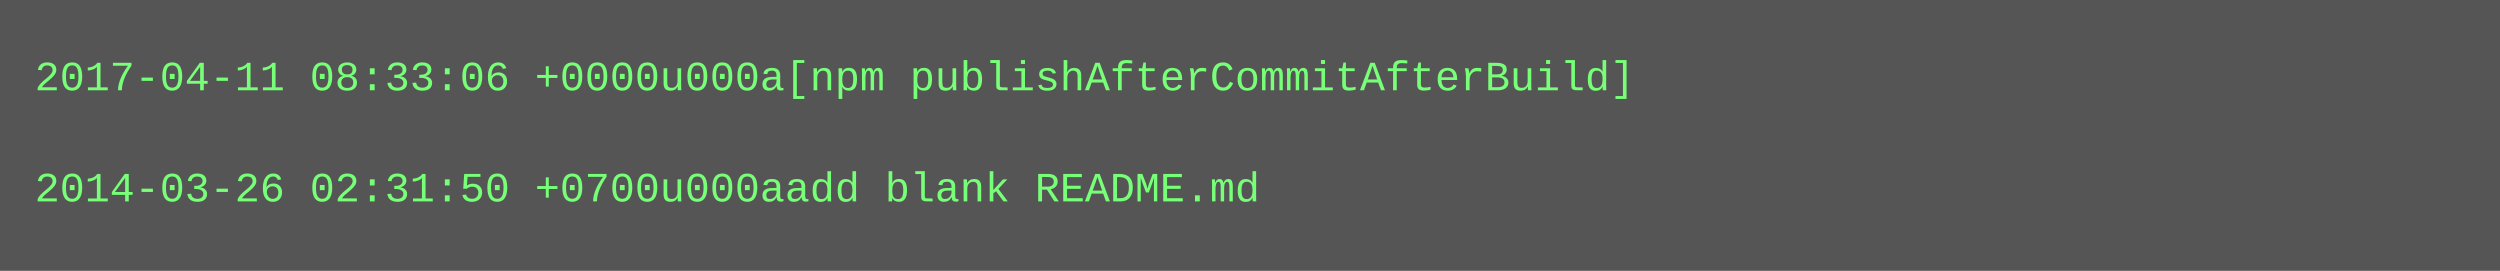
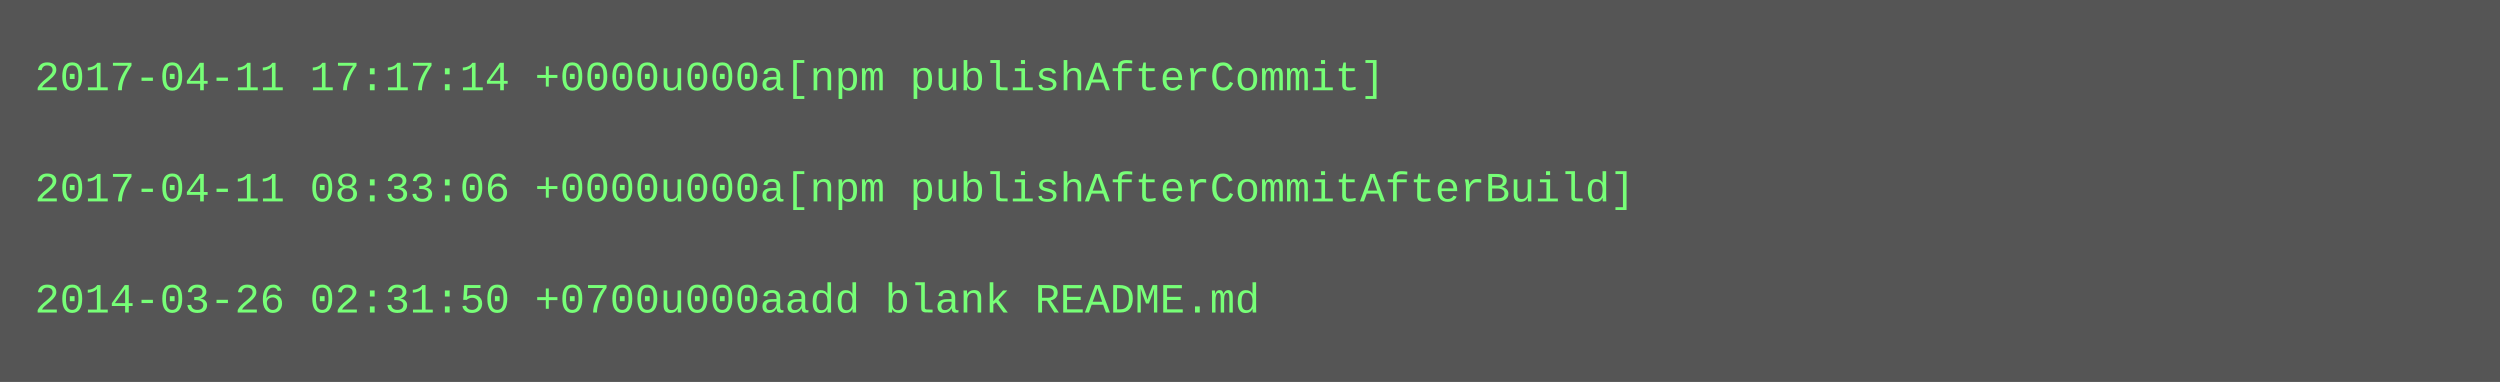
- <svg xmlns="http://www.w3.org/2000/svg" height="78" width="720">
-   <rect height="78" fill="#555" width="720" />
+ <svg xmlns="http://www.w3.org/2000/svg" height="110" width="720">
+   <rect height="110" fill="#555" width="720" />
  <text fill="#7f7" font-family="Courier New" font-size="12" xml:space="preserve">
-     <tspan x="10" y="26">2017-04-11 08:33:06 +0000u000a[npm publishAfterCommitAfterBuild]</tspan>
+     <tspan x="10" y="26">2017-04-11 17:17:14 +0000u000a[npm publishAfterCommit]</tspan>
    <tspan x="10" y="42" />
-     <tspan x="10" y="58">2014-03-26 02:31:50 +0700u000aadd blank README.md</tspan>
+     <tspan x="10" y="58">2017-04-11 08:33:06 +0000u000a[npm publishAfterCommitAfterBuild]</tspan>
+     <tspan x="10" y="74" />
+     <tspan x="10" y="90">2014-03-26 02:31:50 +0700u000aadd blank README.md</tspan>
  </text>
</svg>
